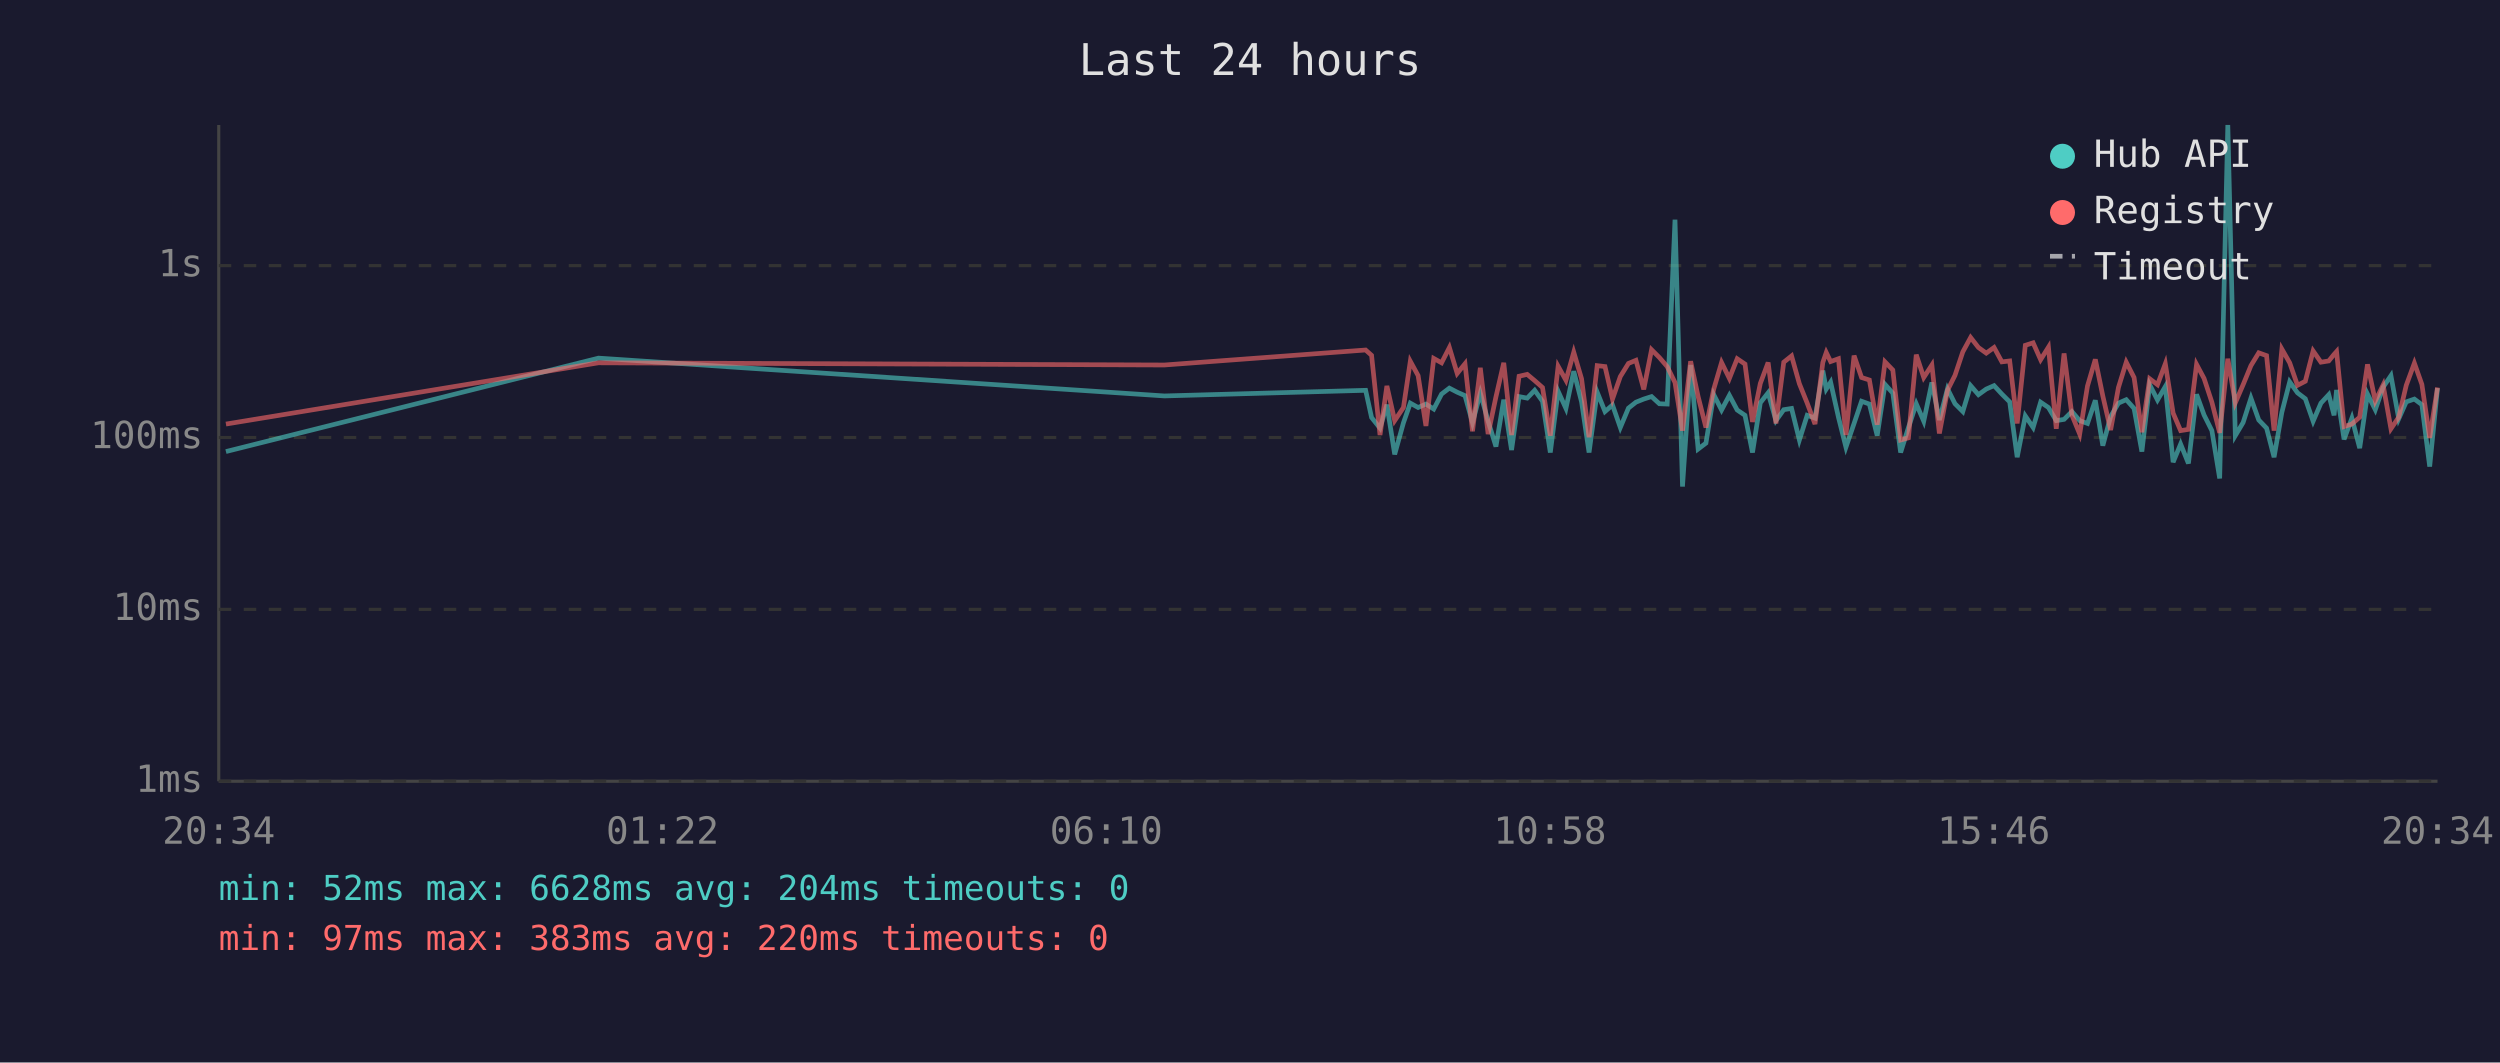
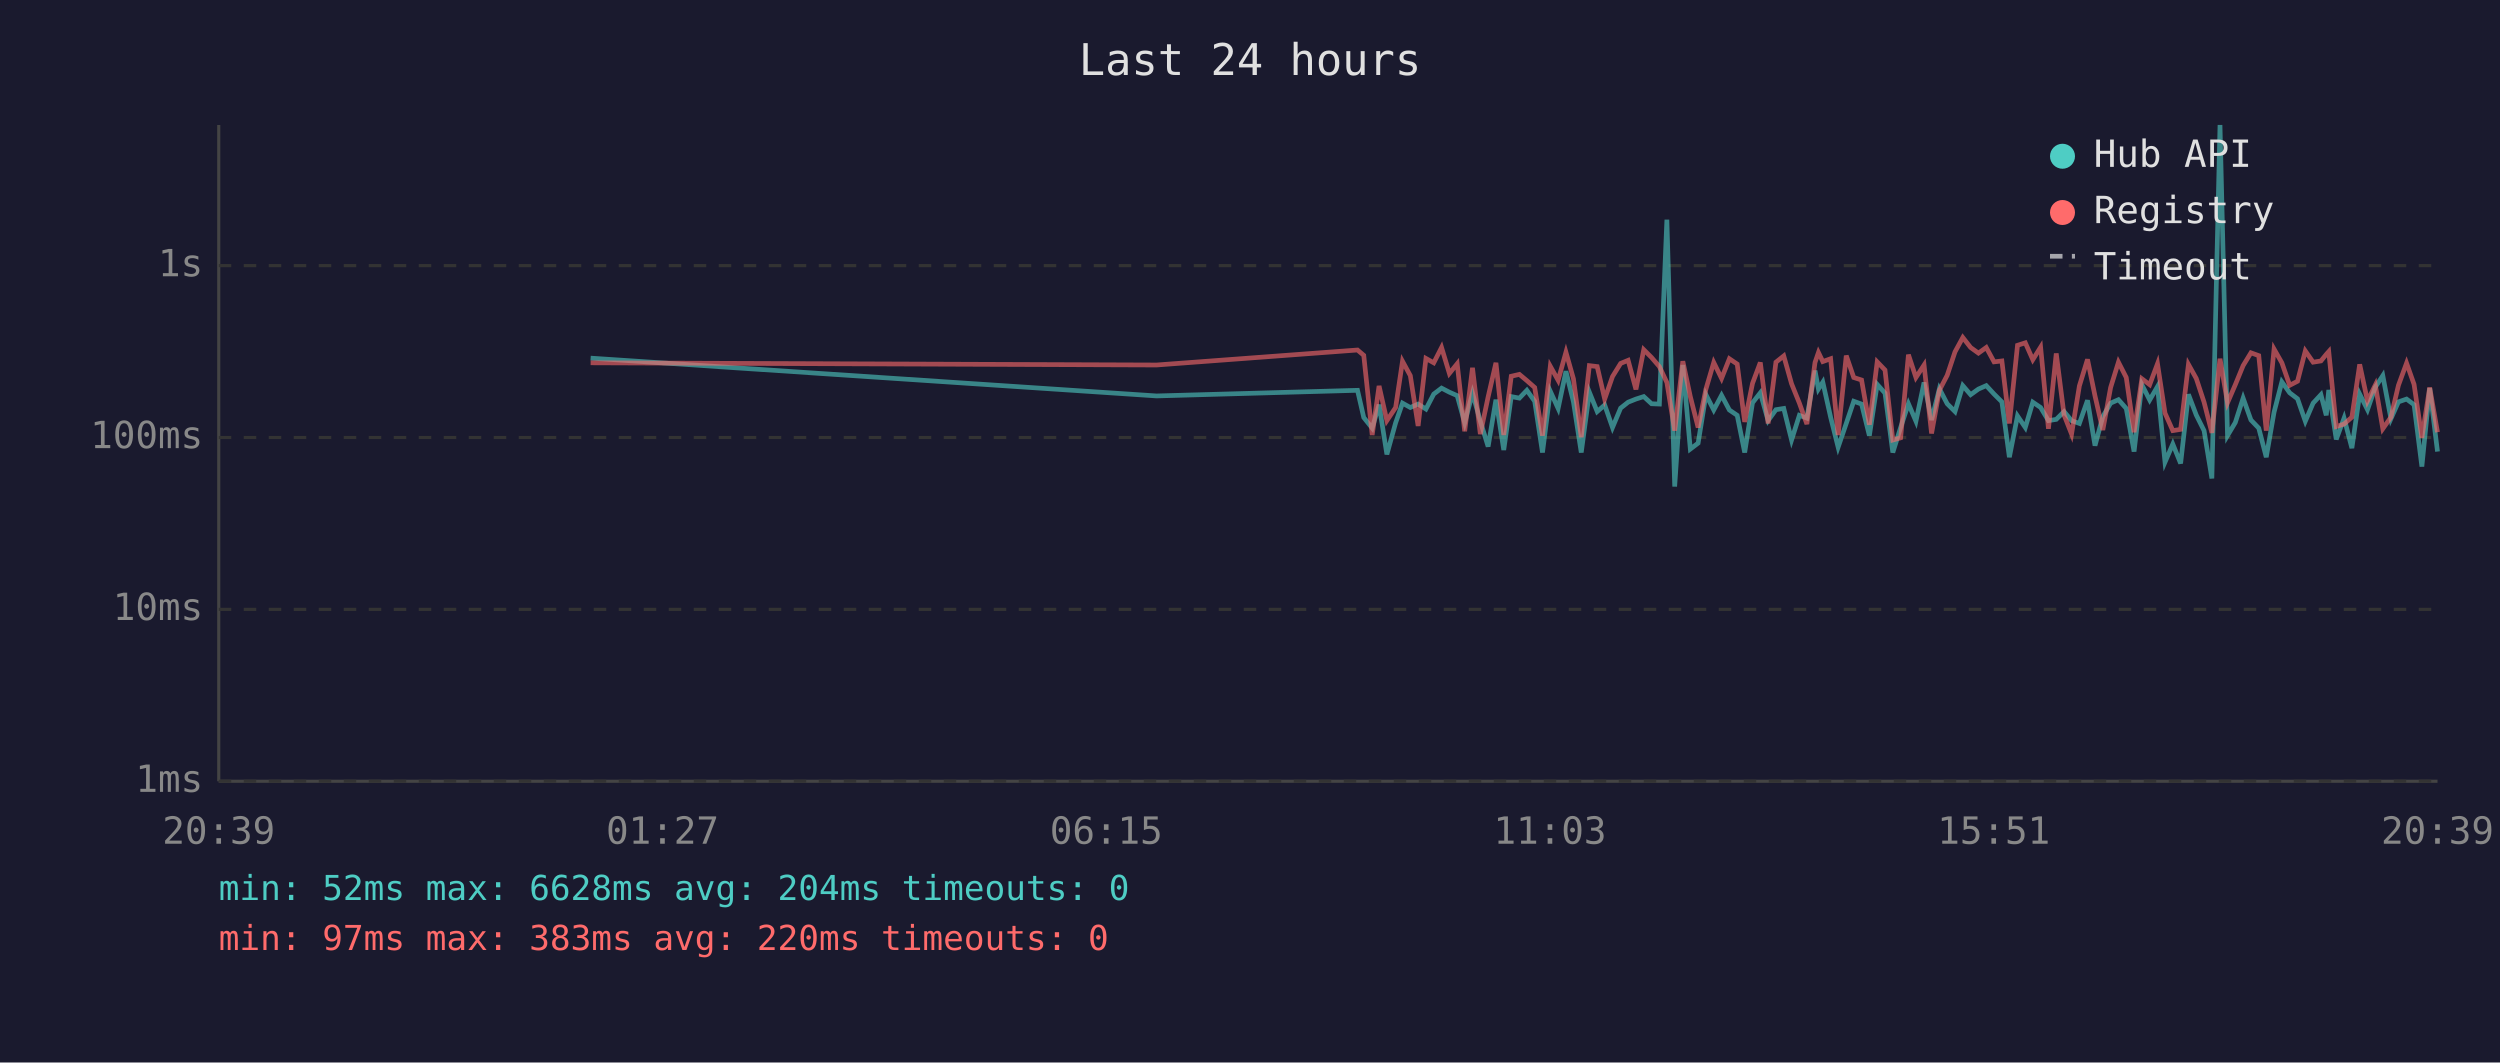
<svg xmlns="http://www.w3.org/2000/svg" viewBox="0 0 800 340" font-family="monospace" font-size="12">
  <rect width="800" height="340" fill="#1a1a2e" />
  <text x="400" y="24" fill="#e0e0e0" font-size="14" text-anchor="middle">Last 24 hours</text>
  <line x1="70" y1="40" x2="70" y2="250" stroke="#444" stroke-width="1" />
  <line x1="70" y1="250" x2="780" y2="250" stroke="#444" stroke-width="1" />
  <line x1="70" y1="250" x2="780" y2="250" stroke="#333" stroke-width="1" stroke-dasharray="4" />
  <text x="65" y="250" fill="#888" text-anchor="end" dominant-baseline="middle">1ms</text>
  <line x1="70" y1="195" x2="780" y2="195" stroke="#333" stroke-width="1" stroke-dasharray="4" />
  <text x="65" y="195" fill="#888" text-anchor="end" dominant-baseline="middle">10ms</text>
  <line x1="70" y1="140" x2="780" y2="140" stroke="#333" stroke-width="1" stroke-dasharray="4" />
  <text x="65" y="140" fill="#888" text-anchor="end" dominant-baseline="middle">100ms</text>
  <line x1="70" y1="85" x2="780" y2="85" stroke="#333" stroke-width="1" stroke-dasharray="4" />
  <text x="65" y="85" fill="#888" text-anchor="end" dominant-baseline="middle">1s</text>
-   <text x="70" y="270" fill="#888" text-anchor="middle">20:34</text>
-   <text x="212" y="270" fill="#888" text-anchor="middle">01:22</text>
-   <text x="354" y="270" fill="#888" text-anchor="middle">06:10</text>
-   <text x="496" y="270" fill="#888" text-anchor="middle">10:58</text>
-   <text x="638" y="270" fill="#888" text-anchor="middle">15:46</text>
-   <text x="780" y="270" fill="#888" text-anchor="middle">20:34</text>
-   <polyline points="72.3,144.5 191.5,114.6 372.6,126.7 437.0,124.9 438.9,133.6 441.6,137.0 443.8,129.5 446.3,145.4 449.1,135.3 451.3,129.0 453.8,130.4 456.3,129.3 458.8,130.9 461.3,126.1 463.8,124.2 466.3,125.5 468.8,126.6 471.2,135.3 473.7,125.8 476.2,134.8 478.7,142.9 481.2,127.9 483.7,144.0 486.1,126.9 488.7,127.4 491.1,124.9 493.6,128.4 496.1,144.8 498.6,125.2 501.1,130.7 503.6,118.8 506.1,128.6 508.5,144.8 511.1,125.5 513.6,131.7 516.0,129.6 518.5,136.8 521.1,130.6 523.5,128.7 526.0,127.7 528.5,126.9 531.0,129.2 533.5,129.3 536.0,70.3 538.4,155.7 541.0,116.8 543.4,143.7 545.9,141.8 548.4,126.3 550.9,131.2 553.4,126.5 555.9,131.2 558.4,132.9 560.8,144.8 563.3,128.9 565.8,125.7 568.3,134.6 570.8,131.1 573.3,130.7 575.8,140.8 578.3,132.9 580.8,133.8 583.3,118.6 584.4,124.5 585.8,122.3 588.3,133.5 590.7,143.1 593.3,135.5 595.7,128.4 598.2,129.3 600.7,139.4 603.2,123.0 605.7,125.8 608.2,144.8 610.7,136.8 613.2,129.2 615.6,134.8 618.2,122.4 620.6,134.4 623.2,124.4 625.6,129.2 628.1,131.7 630.6,123.4 633.1,126.3 635.6,124.5 638.1,123.4 640.6,126.1 643.1,128.6 645.5,146.3 648.1,133.1 650.6,136.8 653.0,128.7 655.5,130.4 658.0,134.6 660.5,134.2 663.0,131.7 665.5,134.6 668.0,135.5 670.5,128.1 672.9,142.6 675.4,133.3 677.9,129.0 680.4,127.9 682.9,130.7 685.4,144.5 687.9,123.1 690.4,128.0 692.9,123.7 695.4,147.9 697.8,142.1 700.3,148.3 702.9,126.2 705.3,132.8 707.8,137.8 710.3,153.1 712.9,40.0 715.3,139.4 717.8,135.2 720.3,127.4 722.8,134.4 725.3,137.0 727.7,146.3 730.2,131.9 732.7,122.2 735.2,125.7 737.7,127.6 740.2,134.8 742.7,129.0 745.2,126.3 746.9,132.9 747.7,124.8 750.1,140.6 752.6,133.8 755.1,143.4 757.6,126.1 760.1,131.1 762.6,123.9 765.1,120.2 767.6,134.0 770.0,128.6 772.6,127.7 775.0,129.5 777.5,149.3 780.0,124.2" fill="none" stroke="#4ecdc4" stroke-width="1.5" opacity="0.6" />
-   <polyline points="72.3,135.7 191.5,116.1 372.6,116.8 437.0,112.0 438.9,113.7 441.6,139.2 443.8,123.5 446.3,134.6 449.1,130.4 451.3,115.6 453.8,120.2 456.3,136.3 458.8,114.7 461.3,116.1 463.8,111.2 466.3,119.5 468.8,116.4 471.2,138.0 473.7,117.7 476.2,138.9 478.7,127.0 481.2,116.1 483.7,139.2 486.1,120.4 488.7,119.8 491.1,121.8 493.6,124.0 496.1,139.4 498.6,117.2 501.1,121.7 503.6,112.7 506.1,121.2 508.5,139.9 511.1,117.0 513.6,117.3 516.0,127.7 518.5,120.5 521.1,116.3 523.5,115.3 526.0,124.6 528.5,111.9 531.0,114.4 533.5,117.3 536.0,122.4 538.4,137.8 541.0,115.6 543.4,126.9 545.9,136.8 548.4,124.5 550.9,116.0 553.4,121.1 555.9,114.8 558.4,116.5 560.8,135.0 563.3,122.7 565.8,116.0 568.3,135.5 570.8,115.9 573.3,113.9 575.8,122.8 578.3,129.0 580.8,135.7 583.3,116.0 584.4,112.8 585.8,115.7 588.3,114.8 590.7,139.2 593.3,113.8 595.7,120.8 598.2,121.6 600.7,135.9 603.2,115.8 605.7,118.4 608.2,140.8 610.7,140.1 613.2,113.5 615.6,120.8 618.2,116.8 620.6,138.7 623.2,124.9 625.6,120.1 628.1,112.6 630.6,108.0 633.1,111.2 635.6,113.0 638.1,111.2 640.6,115.8 643.1,115.5 645.5,135.5 648.1,110.5 650.6,109.7 653.0,115.1 655.5,111.1 658.0,137.2 660.5,113.1 663.0,132.8 665.5,138.9 668.0,123.5 670.5,115.0 672.9,126.7 675.4,137.6 677.9,124.0 680.4,115.9 682.9,120.8 685.4,138.3 687.9,121.2 690.4,123.1 692.9,116.4 695.4,132.2 697.8,137.8 700.3,137.4 702.9,116.6 705.3,121.1 707.8,128.7 710.3,138.5 712.9,114.8 715.3,128.9 717.8,123.1 720.3,117.0 722.8,112.9 725.3,113.8 727.7,137.8 730.2,111.7 732.7,116.1 735.2,123.3 737.7,122.0 740.2,112.3 742.7,115.9 745.2,115.5 746.9,113.4 747.7,112.5 750.1,136.5 752.6,135.7 755.1,133.5 757.6,116.6 760.1,128.3 762.6,123.2 765.1,137.2 767.6,133.5 770.0,123.3 772.6,116.2 775.0,123.0 777.5,140.1 780.0,124.0" fill="none" stroke="#ff6b6b" stroke-width="1.5" opacity="0.6" />
+   <text x="70" y="270" fill="#888" text-anchor="middle">20:39</text>
+   <text x="212" y="270" fill="#888" text-anchor="middle">01:27</text>
+   <text x="354" y="270" fill="#888" text-anchor="middle">06:15</text>
+   <text x="496" y="270" fill="#888" text-anchor="middle">11:03</text>
+   <text x="638" y="270" fill="#888" text-anchor="middle">15:51</text>
+   <text x="780" y="270" fill="#888" text-anchor="middle">20:39</text>
+   <polyline points="189.0,114.6 370.1,126.7 434.4,124.9 436.4,133.6 439.1,137.0 441.3,129.5 443.8,145.4 446.6,135.3 448.8,129.0 451.3,130.4 453.8,129.3 456.3,130.9 458.8,126.1 461.3,124.2 463.8,125.5 466.3,126.6 468.7,135.3 471.2,125.8 473.7,134.8 476.2,142.9 478.7,127.9 481.2,144.0 483.6,126.9 486.2,127.4 488.6,124.9 491.1,128.4 493.6,144.8 496.1,125.2 498.6,130.7 501.1,118.8 503.5,128.6 506.0,144.8 508.6,125.5 511.1,131.7 513.5,129.6 516.0,136.8 518.6,130.6 521.0,128.7 523.5,127.7 526.0,126.9 528.5,129.2 531.0,129.3 533.4,70.3 535.9,155.7 538.5,116.8 540.9,143.7 543.4,141.8 545.9,126.3 548.4,131.2 550.9,126.5 553.4,131.2 555.9,132.9 558.3,144.8 560.8,128.9 563.3,125.7 565.8,134.6 568.3,131.1 570.8,130.7 573.3,140.8 575.8,132.9 578.2,133.8 580.8,118.6 581.9,124.5 583.3,122.3 585.8,133.5 588.2,143.1 590.8,135.5 593.2,128.4 595.7,129.3 598.2,139.4 600.7,123.0 603.2,125.8 605.7,144.8 608.2,136.8 610.7,129.2 613.1,134.8 615.7,122.4 618.1,134.4 620.6,124.4 623.1,129.2 625.6,131.7 628.1,123.4 630.6,126.3 633.1,124.5 635.6,123.4 638.1,126.1 640.6,128.6 643.0,146.3 645.6,133.1 648.1,136.8 650.5,128.7 653.0,130.4 655.5,134.6 658.0,134.2 660.5,131.7 662.9,134.6 665.4,135.5 668.0,128.1 670.4,142.6 672.9,133.3 675.4,129.0 677.9,127.9 680.4,130.7 682.9,144.5 685.4,123.1 687.9,128.0 690.4,123.7 692.8,147.9 695.3,142.1 697.8,148.3 700.3,126.2 702.8,132.8 705.3,137.8 707.8,153.1 710.4,40.0 712.8,139.4 715.3,135.2 717.8,127.4 720.3,134.4 722.8,137.0 725.2,146.3 727.7,131.9 730.2,122.2 732.7,125.7 735.2,127.6 737.7,134.8 740.2,129.0 742.7,126.3 744.4,132.9 745.2,124.8 747.6,140.6 750.1,133.8 752.6,143.4 755.1,126.1 757.6,131.1 760.1,123.9 762.5,120.2 765.1,134.0 767.5,128.6 770.1,127.7 772.5,129.5 775.0,149.3 777.5,124.2 780.0,144.5" fill="none" stroke="#4ecdc4" stroke-width="1.5" opacity="0.6" />
+   <polyline points="189.0,116.1 370.1,116.8 434.4,112.0 436.4,113.7 439.1,139.2 441.3,123.5 443.8,134.6 446.6,130.4 448.8,115.6 451.3,120.2 453.8,136.3 456.3,114.7 458.8,116.1 461.3,111.2 463.8,119.5 466.3,116.4 468.7,138.0 471.2,117.7 473.7,138.9 476.2,127.0 478.7,116.1 481.2,139.2 483.6,120.4 486.2,119.8 488.6,121.8 491.1,124.0 493.6,139.4 496.1,117.2 498.6,121.7 501.1,112.7 503.5,121.2 506.0,139.9 508.6,117.0 511.1,117.3 513.5,127.7 516.0,120.5 518.6,116.3 521.0,115.3 523.5,124.6 526.0,111.9 528.5,114.4 531.0,117.3 533.4,122.4 535.9,137.8 538.5,115.6 540.9,126.9 543.4,136.8 545.9,124.5 548.4,116.0 550.9,121.1 553.4,114.8 555.9,116.5 558.3,135.0 560.8,122.7 563.3,116.0 565.8,135.5 568.3,115.9 570.8,113.9 573.3,122.8 575.8,129.0 578.2,135.7 580.8,116.0 581.9,112.8 583.3,115.7 585.8,114.8 588.2,139.2 590.8,113.8 593.2,120.8 595.7,121.6 598.2,135.9 600.7,115.8 603.2,118.4 605.7,140.8 608.2,140.1 610.7,113.5 613.1,120.8 615.7,116.8 618.1,138.7 620.6,124.9 623.1,120.1 625.6,112.6 628.1,108.0 630.6,111.2 633.1,113.0 635.6,111.2 638.1,115.8 640.6,115.5 643.0,135.5 645.6,110.5 648.1,109.7 650.5,115.1 653.0,111.1 655.5,137.2 658.0,113.1 660.5,132.8 662.9,138.9 665.4,123.5 668.0,115.0 670.4,126.7 672.9,137.6 675.4,124.0 677.9,115.9 680.4,120.8 682.9,138.3 685.4,121.2 687.9,123.1 690.4,116.4 692.8,132.2 695.3,137.8 697.8,137.4 700.3,116.6 702.8,121.1 705.3,128.7 707.8,138.5 710.4,114.8 712.8,128.9 715.3,123.1 717.8,117.0 720.3,112.9 722.8,113.8 725.2,137.8 727.7,111.7 730.2,116.1 732.7,123.3 735.2,122.0 737.7,112.3 740.2,115.9 742.7,115.5 744.4,113.4 745.2,112.5 747.6,136.5 750.1,135.7 752.6,133.5 755.1,116.6 757.6,128.3 760.1,123.2 762.5,137.2 765.1,133.5 767.5,123.3 770.1,116.2 772.5,123.0 775.0,140.1 777.5,124.0 780.0,138.3" fill="none" stroke="#ff6b6b" stroke-width="1.5" opacity="0.6" />
  <circle cx="660" cy="50" r="4" fill="#4ecdc4" />
  <text x="670" y="50" fill="#e0e0e0" dominant-baseline="middle">Hub API</text>
  <circle cx="660" cy="68" r="4" fill="#ff6b6b" />
  <text x="670" y="68" fill="#e0e0e0" dominant-baseline="middle">Registry</text>
  <line x1="656" y1="82" x2="664" y2="82" stroke="#e0e0e0" stroke-width="1.5" stroke-dasharray="4,3" opacity="0.7" />
  <text x="670" y="86" fill="#e0e0e0" dominant-baseline="middle">Timeout</text>
  <text x="70" y="288" fill="#4ecdc4" font-size="11">min: 52ms  max: 6628ms  avg: 204ms  timeouts: 0</text>
  <text x="70" y="304" fill="#ff6b6b" font-size="11">min: 97ms  max: 383ms  avg: 220ms  timeouts: 0</text>
</svg>
